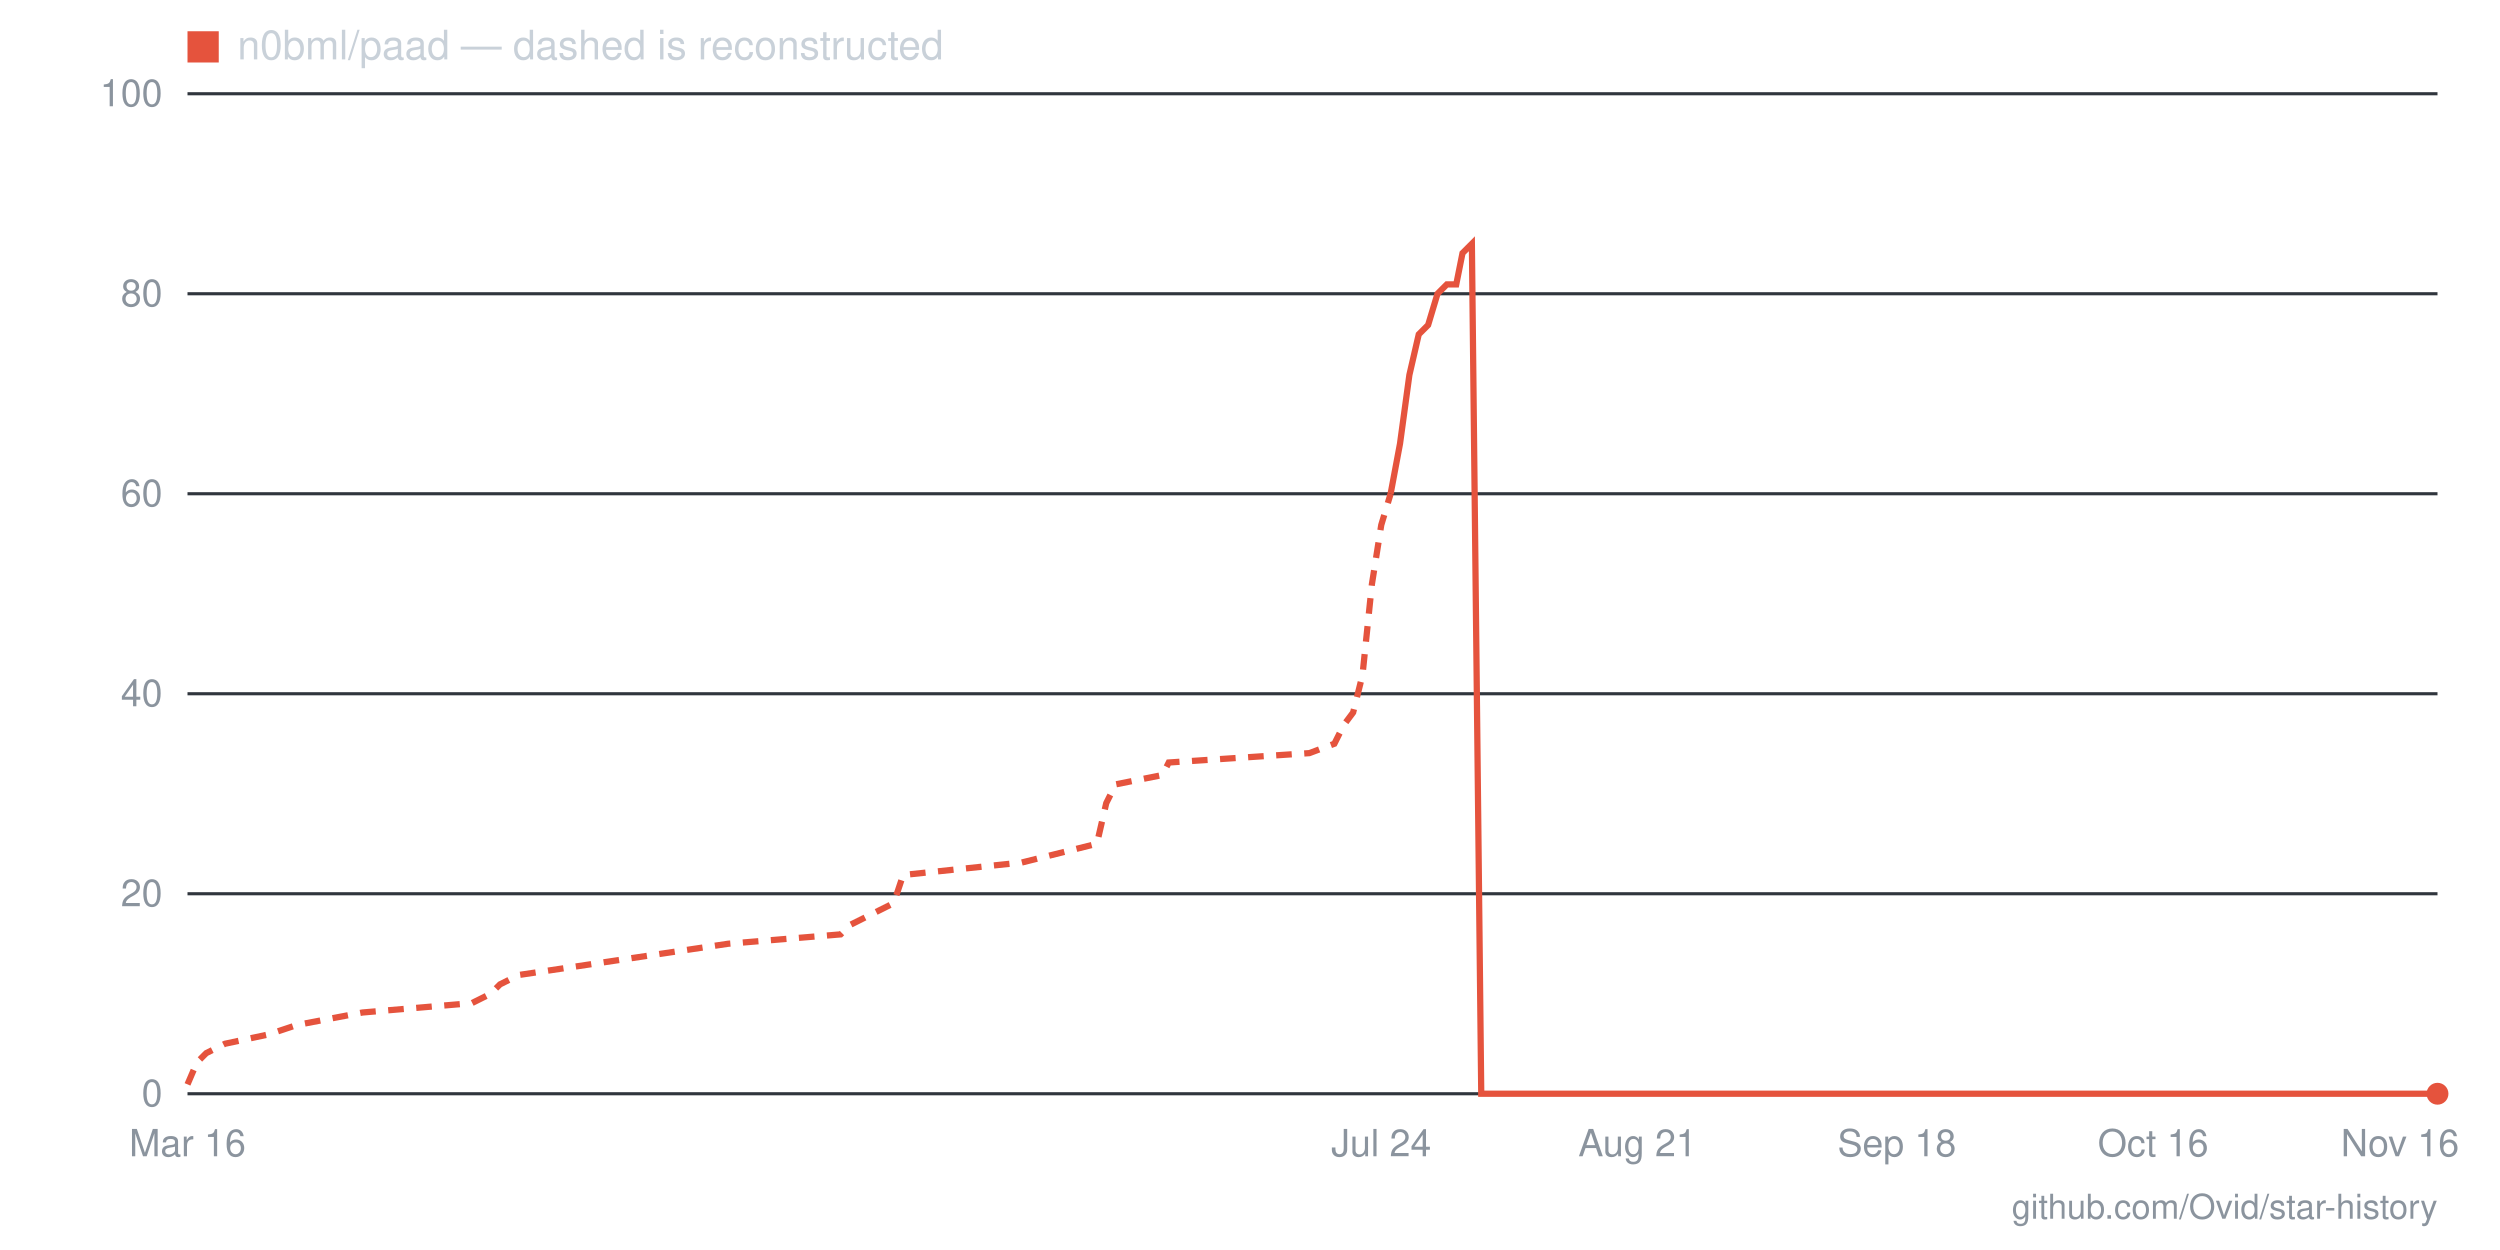
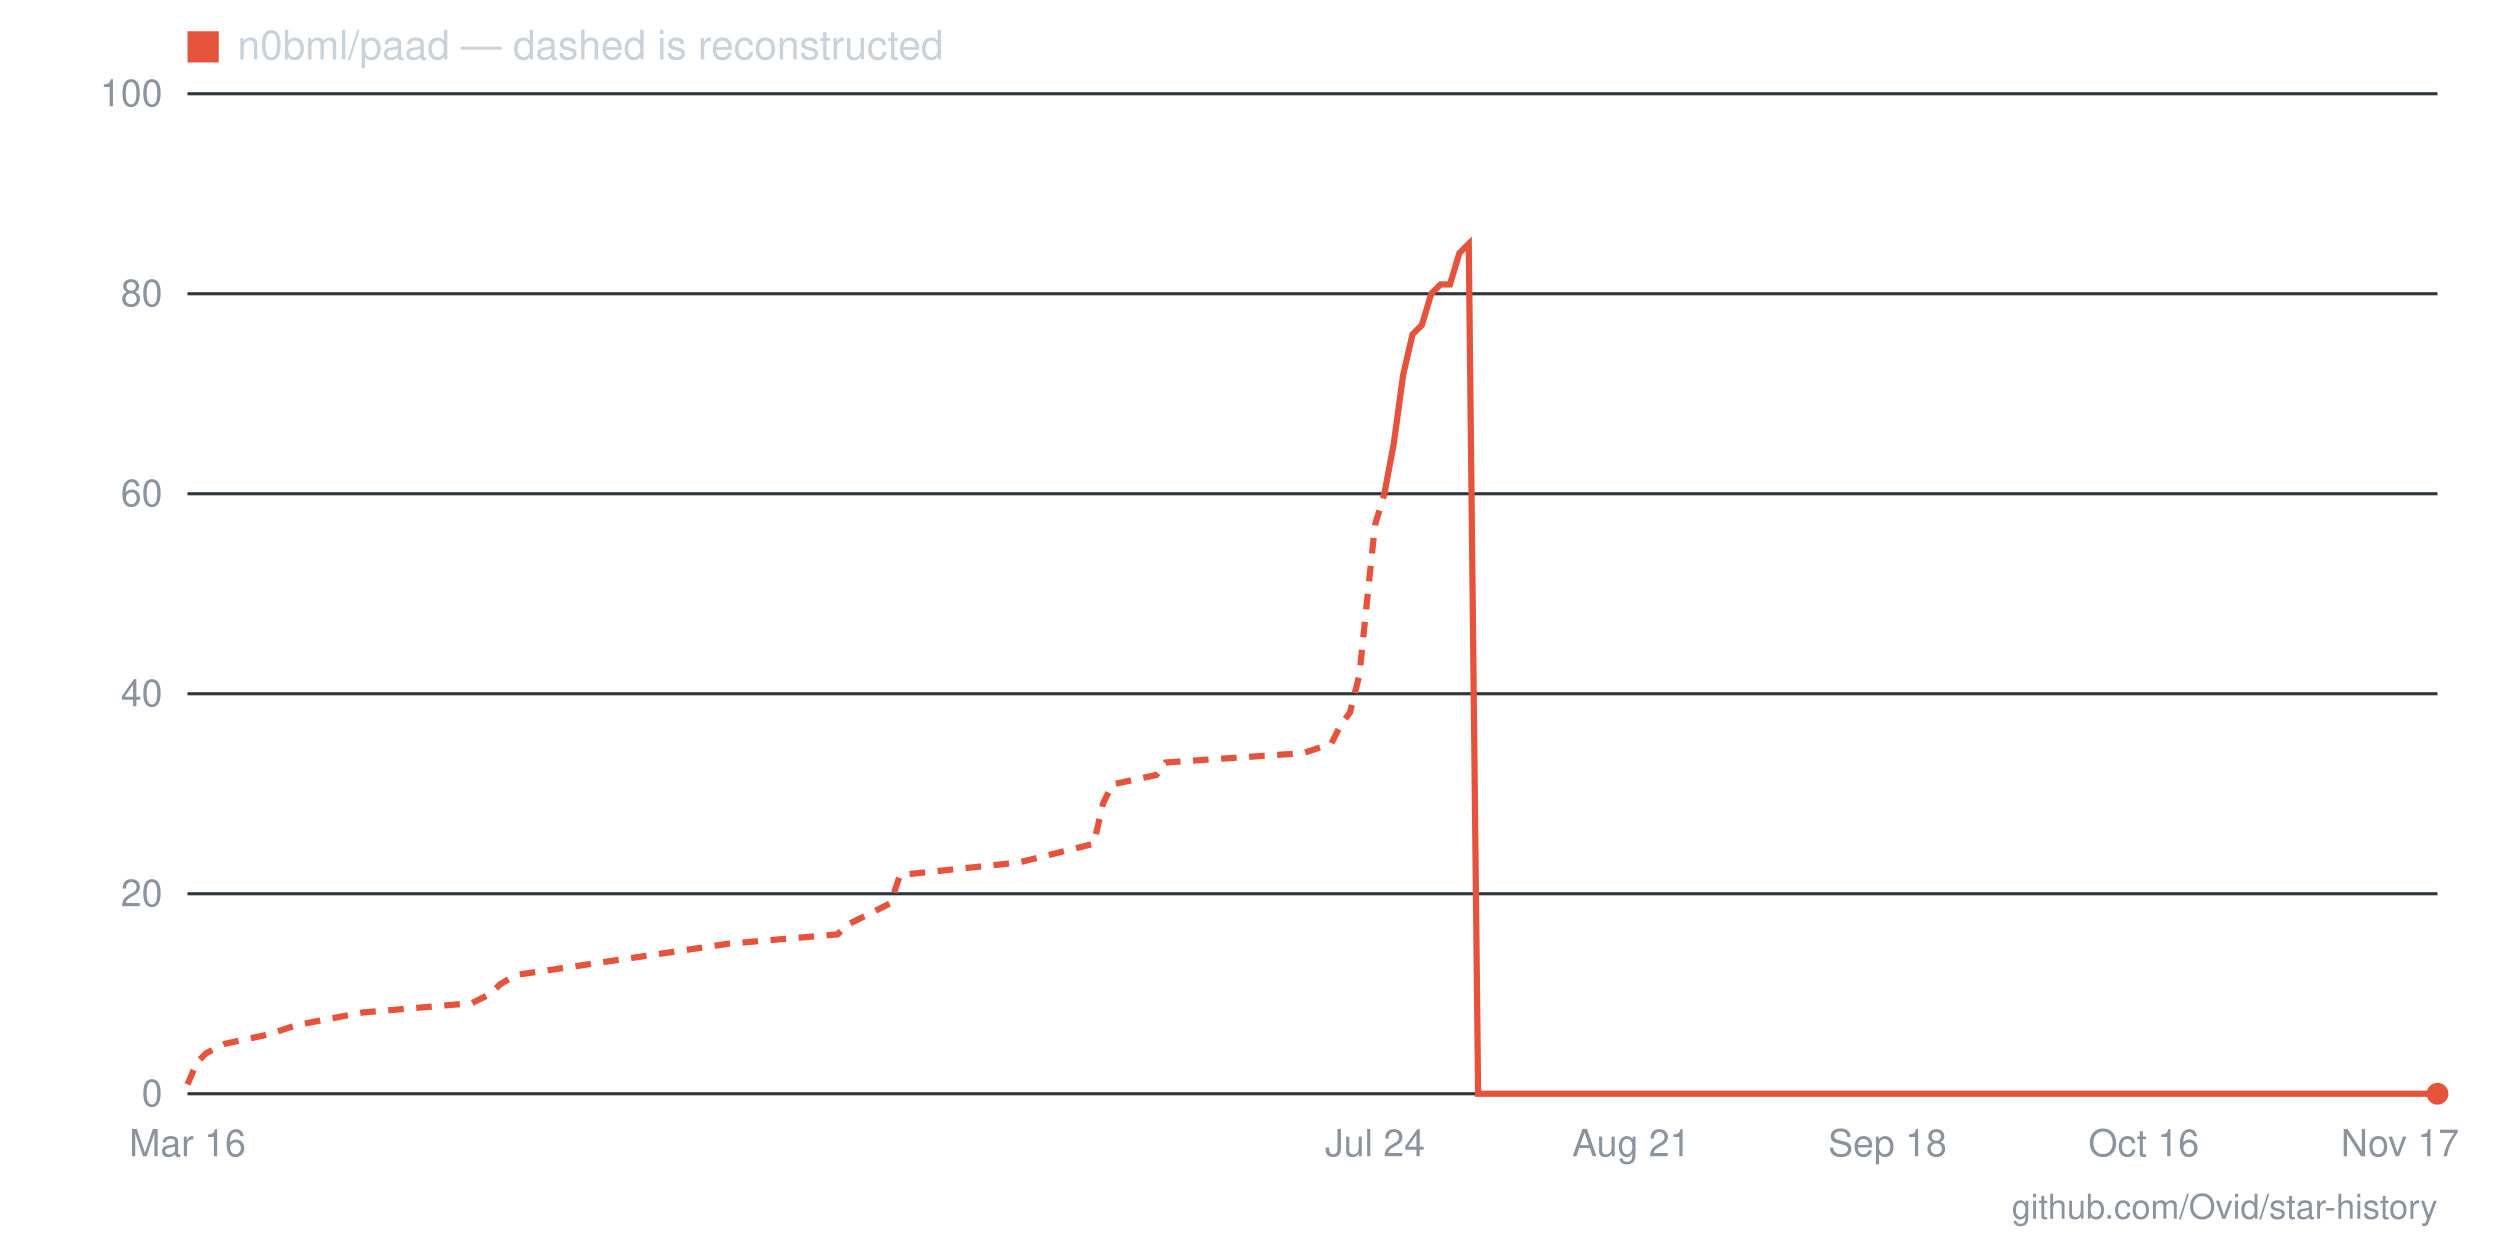
- <svg xmlns="http://www.w3.org/2000/svg" viewBox="0 0 800 400" width="800" height="400" role="img" aria-label="Star history for n0bml/paad: 0 stars as of 2026-11-16">
+ <svg xmlns="http://www.w3.org/2000/svg" viewBox="0 0 800 400" width="800" height="400" role="img" aria-label="Star history for n0bml/paad: 0 stars as of 2026-11-17">
  <line x1="60" y1="350" x2="780" y2="350" stroke="#30363d" stroke-width="1" />
  <text x="52" y="354" text-anchor="end" font-family="-apple-system,BlinkMacSystemFont,'Segoe UI',Helvetica,Arial,sans-serif" font-size="12" fill="#8b949e">0</text>
  <line x1="60" y1="286" x2="780" y2="286" stroke="#30363d" stroke-width="1" />
  <text x="52" y="290" text-anchor="end" font-family="-apple-system,BlinkMacSystemFont,'Segoe UI',Helvetica,Arial,sans-serif" font-size="12" fill="#8b949e">20</text>
  <line x1="60" y1="222" x2="780" y2="222" stroke="#30363d" stroke-width="1" />
  <text x="52" y="226" text-anchor="end" font-family="-apple-system,BlinkMacSystemFont,'Segoe UI',Helvetica,Arial,sans-serif" font-size="12" fill="#8b949e">40</text>
  <line x1="60" y1="158" x2="780" y2="158" stroke="#30363d" stroke-width="1" />
  <text x="52" y="162" text-anchor="end" font-family="-apple-system,BlinkMacSystemFont,'Segoe UI',Helvetica,Arial,sans-serif" font-size="12" fill="#8b949e">60</text>
  <line x1="60" y1="94" x2="780" y2="94" stroke="#30363d" stroke-width="1" />
  <text x="52" y="98" text-anchor="end" font-family="-apple-system,BlinkMacSystemFont,'Segoe UI',Helvetica,Arial,sans-serif" font-size="12" fill="#8b949e">80</text>
  <line x1="60" y1="30" x2="780" y2="30" stroke="#30363d" stroke-width="1" />
  <text x="52" y="34" text-anchor="end" font-family="-apple-system,BlinkMacSystemFont,'Segoe UI',Helvetica,Arial,sans-serif" font-size="12" fill="#8b949e">100</text>
-   <text x="768" y="370" text-anchor="middle" font-family="-apple-system,BlinkMacSystemFont,'Segoe UI',Helvetica,Arial,sans-serif" font-size="12" fill="#8b949e">Nov 16</text>
-   <text x="689" y="370" text-anchor="middle" font-family="-apple-system,BlinkMacSystemFont,'Segoe UI',Helvetica,Arial,sans-serif" font-size="12" fill="#8b949e">Oct 16</text>
-   <text x="607" y="370" text-anchor="middle" font-family="-apple-system,BlinkMacSystemFont,'Segoe UI',Helvetica,Arial,sans-serif" font-size="12" fill="#8b949e">Sep 18</text>
-   <text x="524" y="370" text-anchor="middle" font-family="-apple-system,BlinkMacSystemFont,'Segoe UI',Helvetica,Arial,sans-serif" font-size="12" fill="#8b949e">Aug 21</text>
-   <text x="442" y="370" text-anchor="middle" font-family="-apple-system,BlinkMacSystemFont,'Segoe UI',Helvetica,Arial,sans-serif" font-size="12" fill="#8b949e">Jul 24</text>
+   <text x="768" y="370" text-anchor="middle" font-family="-apple-system,BlinkMacSystemFont,'Segoe UI',Helvetica,Arial,sans-serif" font-size="12" fill="#8b949e">Nov 17</text>
+   <text x="686" y="370" text-anchor="middle" font-family="-apple-system,BlinkMacSystemFont,'Segoe UI',Helvetica,Arial,sans-serif" font-size="12" fill="#8b949e">Oct 16</text>
+   <text x="604" y="370" text-anchor="middle" font-family="-apple-system,BlinkMacSystemFont,'Segoe UI',Helvetica,Arial,sans-serif" font-size="12" fill="#8b949e">Sep 18</text>
+   <text x="522" y="370" text-anchor="middle" font-family="-apple-system,BlinkMacSystemFont,'Segoe UI',Helvetica,Arial,sans-serif" font-size="12" fill="#8b949e">Aug 21</text>
+   <text x="440" y="370" text-anchor="middle" font-family="-apple-system,BlinkMacSystemFont,'Segoe UI',Helvetica,Arial,sans-serif" font-size="12" fill="#8b949e">Jul 24</text>
  <text x="60" y="370" text-anchor="middle" font-family="-apple-system,BlinkMacSystemFont,'Segoe UI',Helvetica,Arial,sans-serif" font-size="12" fill="#8b949e">Mar 16</text>
-   <polyline fill="none" stroke="#e5533d" stroke-width="2" stroke-dasharray="5 4" points="60,347 63,340 66,337 72,334 86,331 95,328 116,324 151,321 157,318 160,315 166,312 233,302 269,299 272,296 286,289 289,280 327,276 351,270 354,257 357,251 372,248 374,244 419,241 427,238 430,232 433,228 436,216 439,187 442,168 445,158" />
-   <polyline fill="none" stroke="#e5533d" stroke-width="2" points="445,158 448,142 451,120 454,107 457,104 460,94 463,91 466,91 468,81 471,78 474,350 477,350 480,350 483,350 486,350 489,350 492,350 495,350 498,350 501,350 504,350 507,350 510,350 513,350 516,350 518,350 521,350 524,350 527,350 530,350 533,350 536,350 539,350 542,350 545,350 548,350 551,350 554,350 557,350 560,350 563,350 565,350 568,350 571,350 574,350 577,350 580,350 583,350 586,350 589,350 592,350 595,350 598,350 601,350 604,350 607,350 610,350 612,350 615,350 618,350 621,350 624,350 627,350 630,350 633,350 636,350 639,350 642,350 645,350 648,350 651,350 654,350 657,350 660,350 662,350 665,350 668,350 671,350 674,350 677,350 680,350 683,350 686,350 689,350 692,350 695,350 698,350 701,350 704,350 707,350 709,350 712,350 715,350 718,350 721,350 724,350 727,350 730,350 733,350 736,350 739,350 742,350 745,350 748,350 751,350 754,350 756,350 759,350 762,350 765,350 768,350 771,350 774,350 777,350 780,350" />
+   <polyline fill="none" stroke="#e5533d" stroke-width="2" stroke-dasharray="5 4" points="60,347 63,340 66,337 72,334 86,331 95,328 116,324 151,321 157,318 160,315 165,312 233,302 268,299 271,296 285,289 288,280 326,276 350,270 353,257 356,251 370,248 373,244 417,241 426,238 429,232 432,228 435,216 438,187 440,168 443,158" />
+   <polyline fill="none" stroke="#e5533d" stroke-width="2" points="443,158 446,142 449,120 452,107 455,104 458,94 461,91 464,91 467,81 470,78 473,350 476,350 479,350 481,350 484,350 487,350 490,350 493,350 496,350 499,350 502,350 505,350 508,350 511,350 514,350 517,350 520,350 522,350 525,350 528,350 531,350 534,350 537,350 540,350 543,350 546,350 549,350 552,350 555,350 558,350 560,350 563,350 566,350 569,350 572,350 575,350 578,350 581,350 584,350 587,350 590,350 593,350 596,350 599,350 601,350 604,350 607,350 610,350 613,350 616,350 619,350 622,350 625,350 628,350 631,350 634,350 637,350 640,350 642,350 645,350 648,350 651,350 654,350 657,350 660,350 663,350 666,350 669,350 672,350 675,350 678,350 680,350 683,350 686,350 689,350 692,350 695,350 698,350 701,350 704,350 707,350 710,350 713,350 716,350 719,350 721,350 724,350 727,350 730,350 733,350 736,350 739,350 742,350 745,350 748,350 751,350 754,350 757,350 760,350 762,350 765,350 768,350 771,350 774,350 777,350 780,350" />
  <circle cx="780" cy="350" r="3.5" fill="#e5533d" />
  <rect x="60" y="10" width="10" height="10" fill="#e5533d" />
  <text x="76" y="19" font-family="-apple-system,BlinkMacSystemFont,'Segoe UI',Helvetica,Arial,sans-serif" font-size="13" fill="#c9d1d9">n0bml/paad — dashed is reconstructed</text>
  <text x="780" y="390" text-anchor="end" font-family="-apple-system,BlinkMacSystemFont,'Segoe UI',Helvetica,Arial,sans-serif" font-size="11" fill="#8b949e">github.com/Ovid/star-history</text>
</svg>
